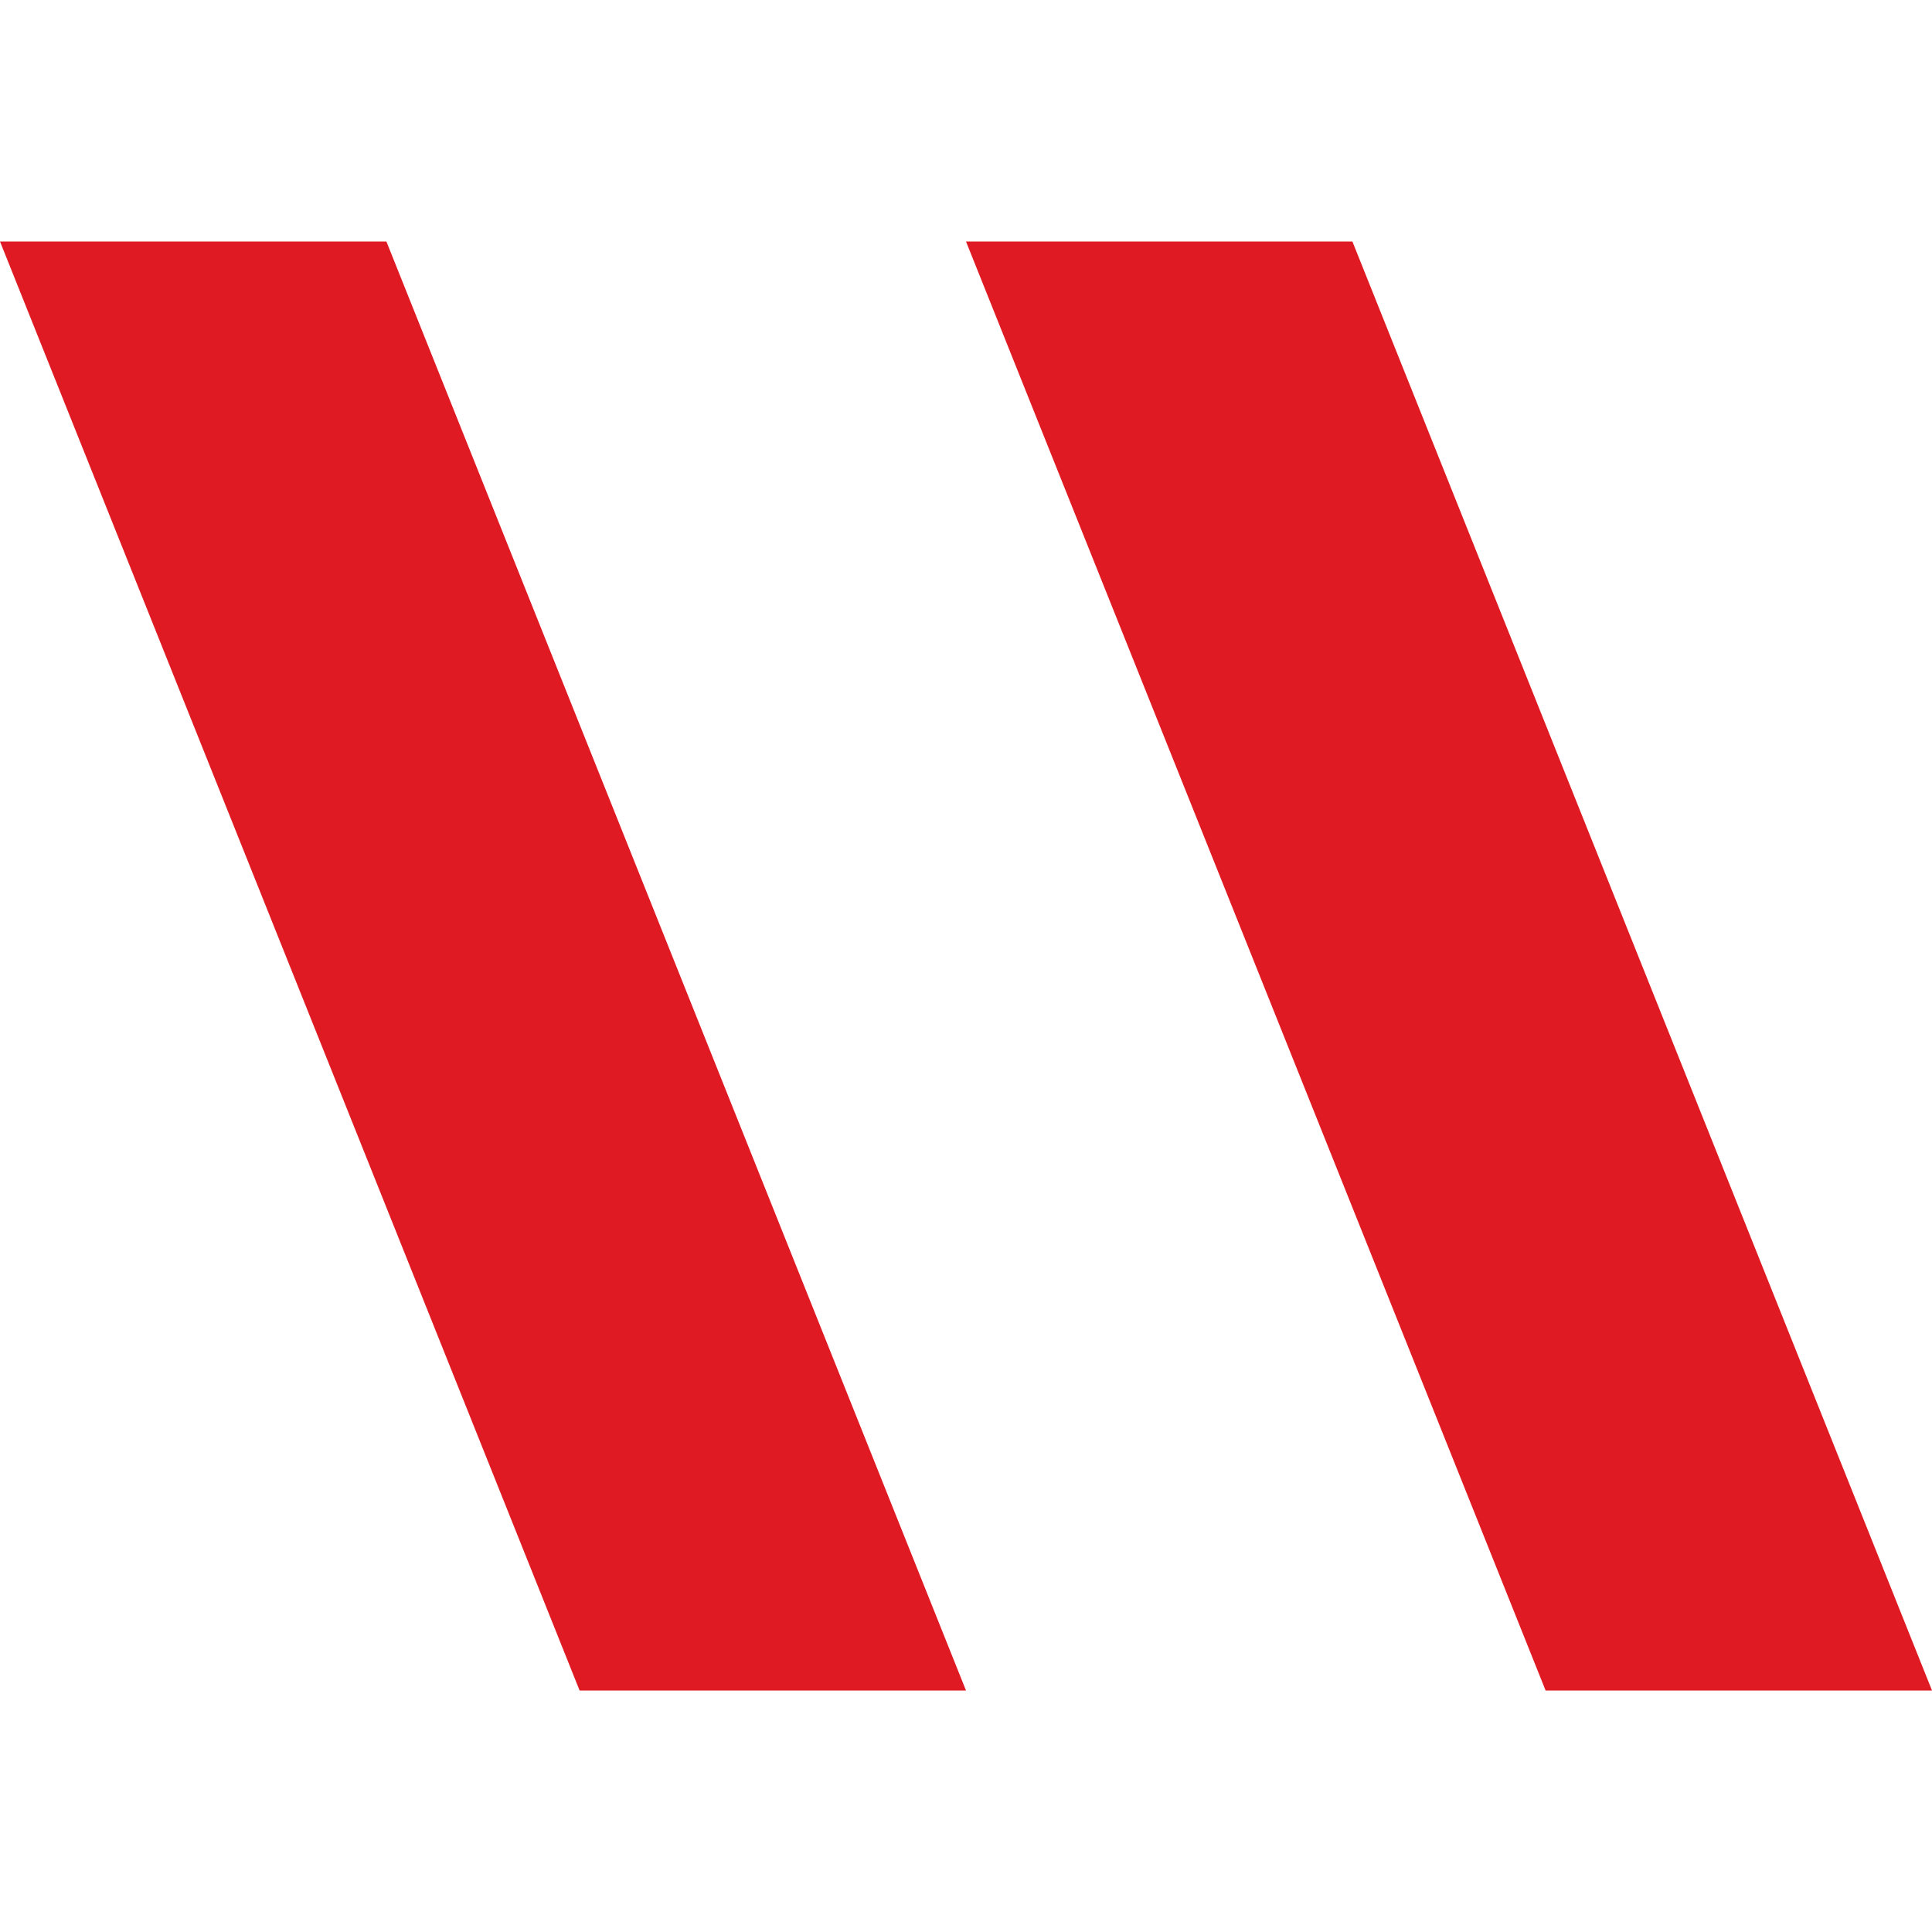
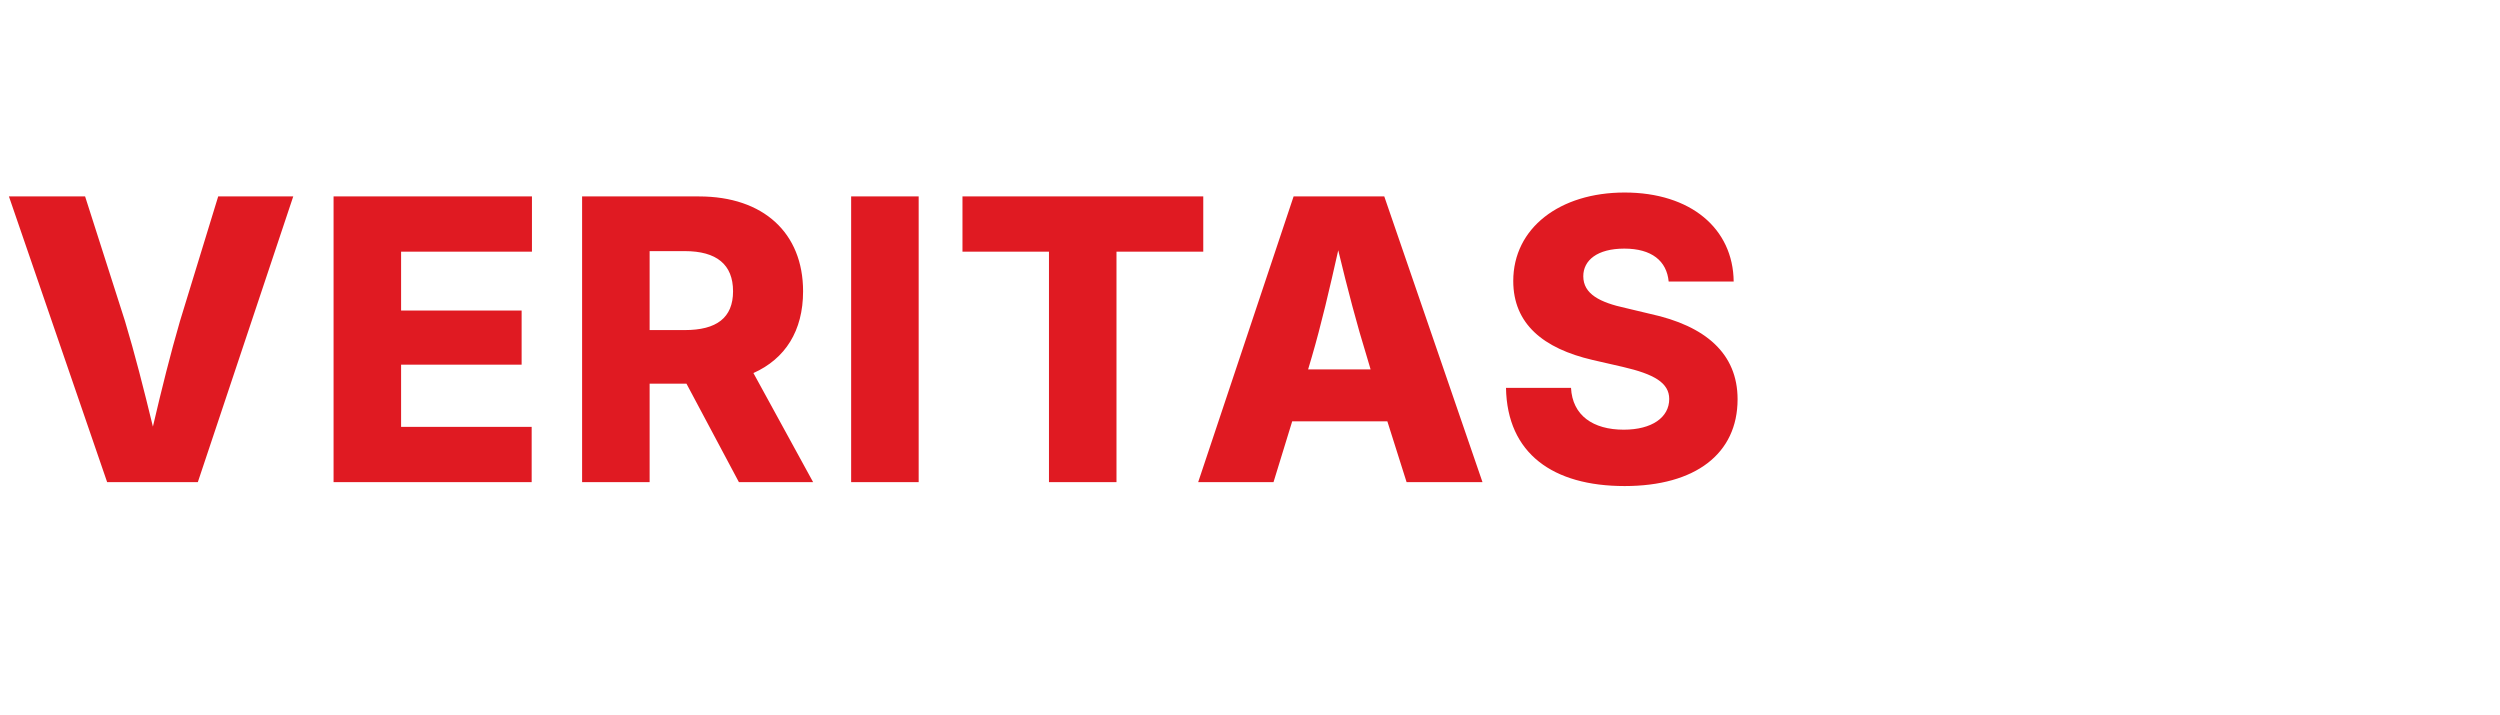
- <svg xmlns="http://www.w3.org/2000/svg" fill="#E01A22" role="img" viewBox="0 0 24 24">
-   <path d="M0 3l7.2 18h4.8L4.8 3H0zm12 0l7.2 18h4.8L16.8 3H12z" />
+ <svg xmlns="http://www.w3.org/2000/svg" viewBox="0 0 140 40" role="img">
+   <text x="0" y="27" font-family="'Outfit', 'Inter', sans-serif" font-weight="800" font-size="22" fill="#E01A22" letter-spacing="0.5">VERITAS</text>
</svg>
